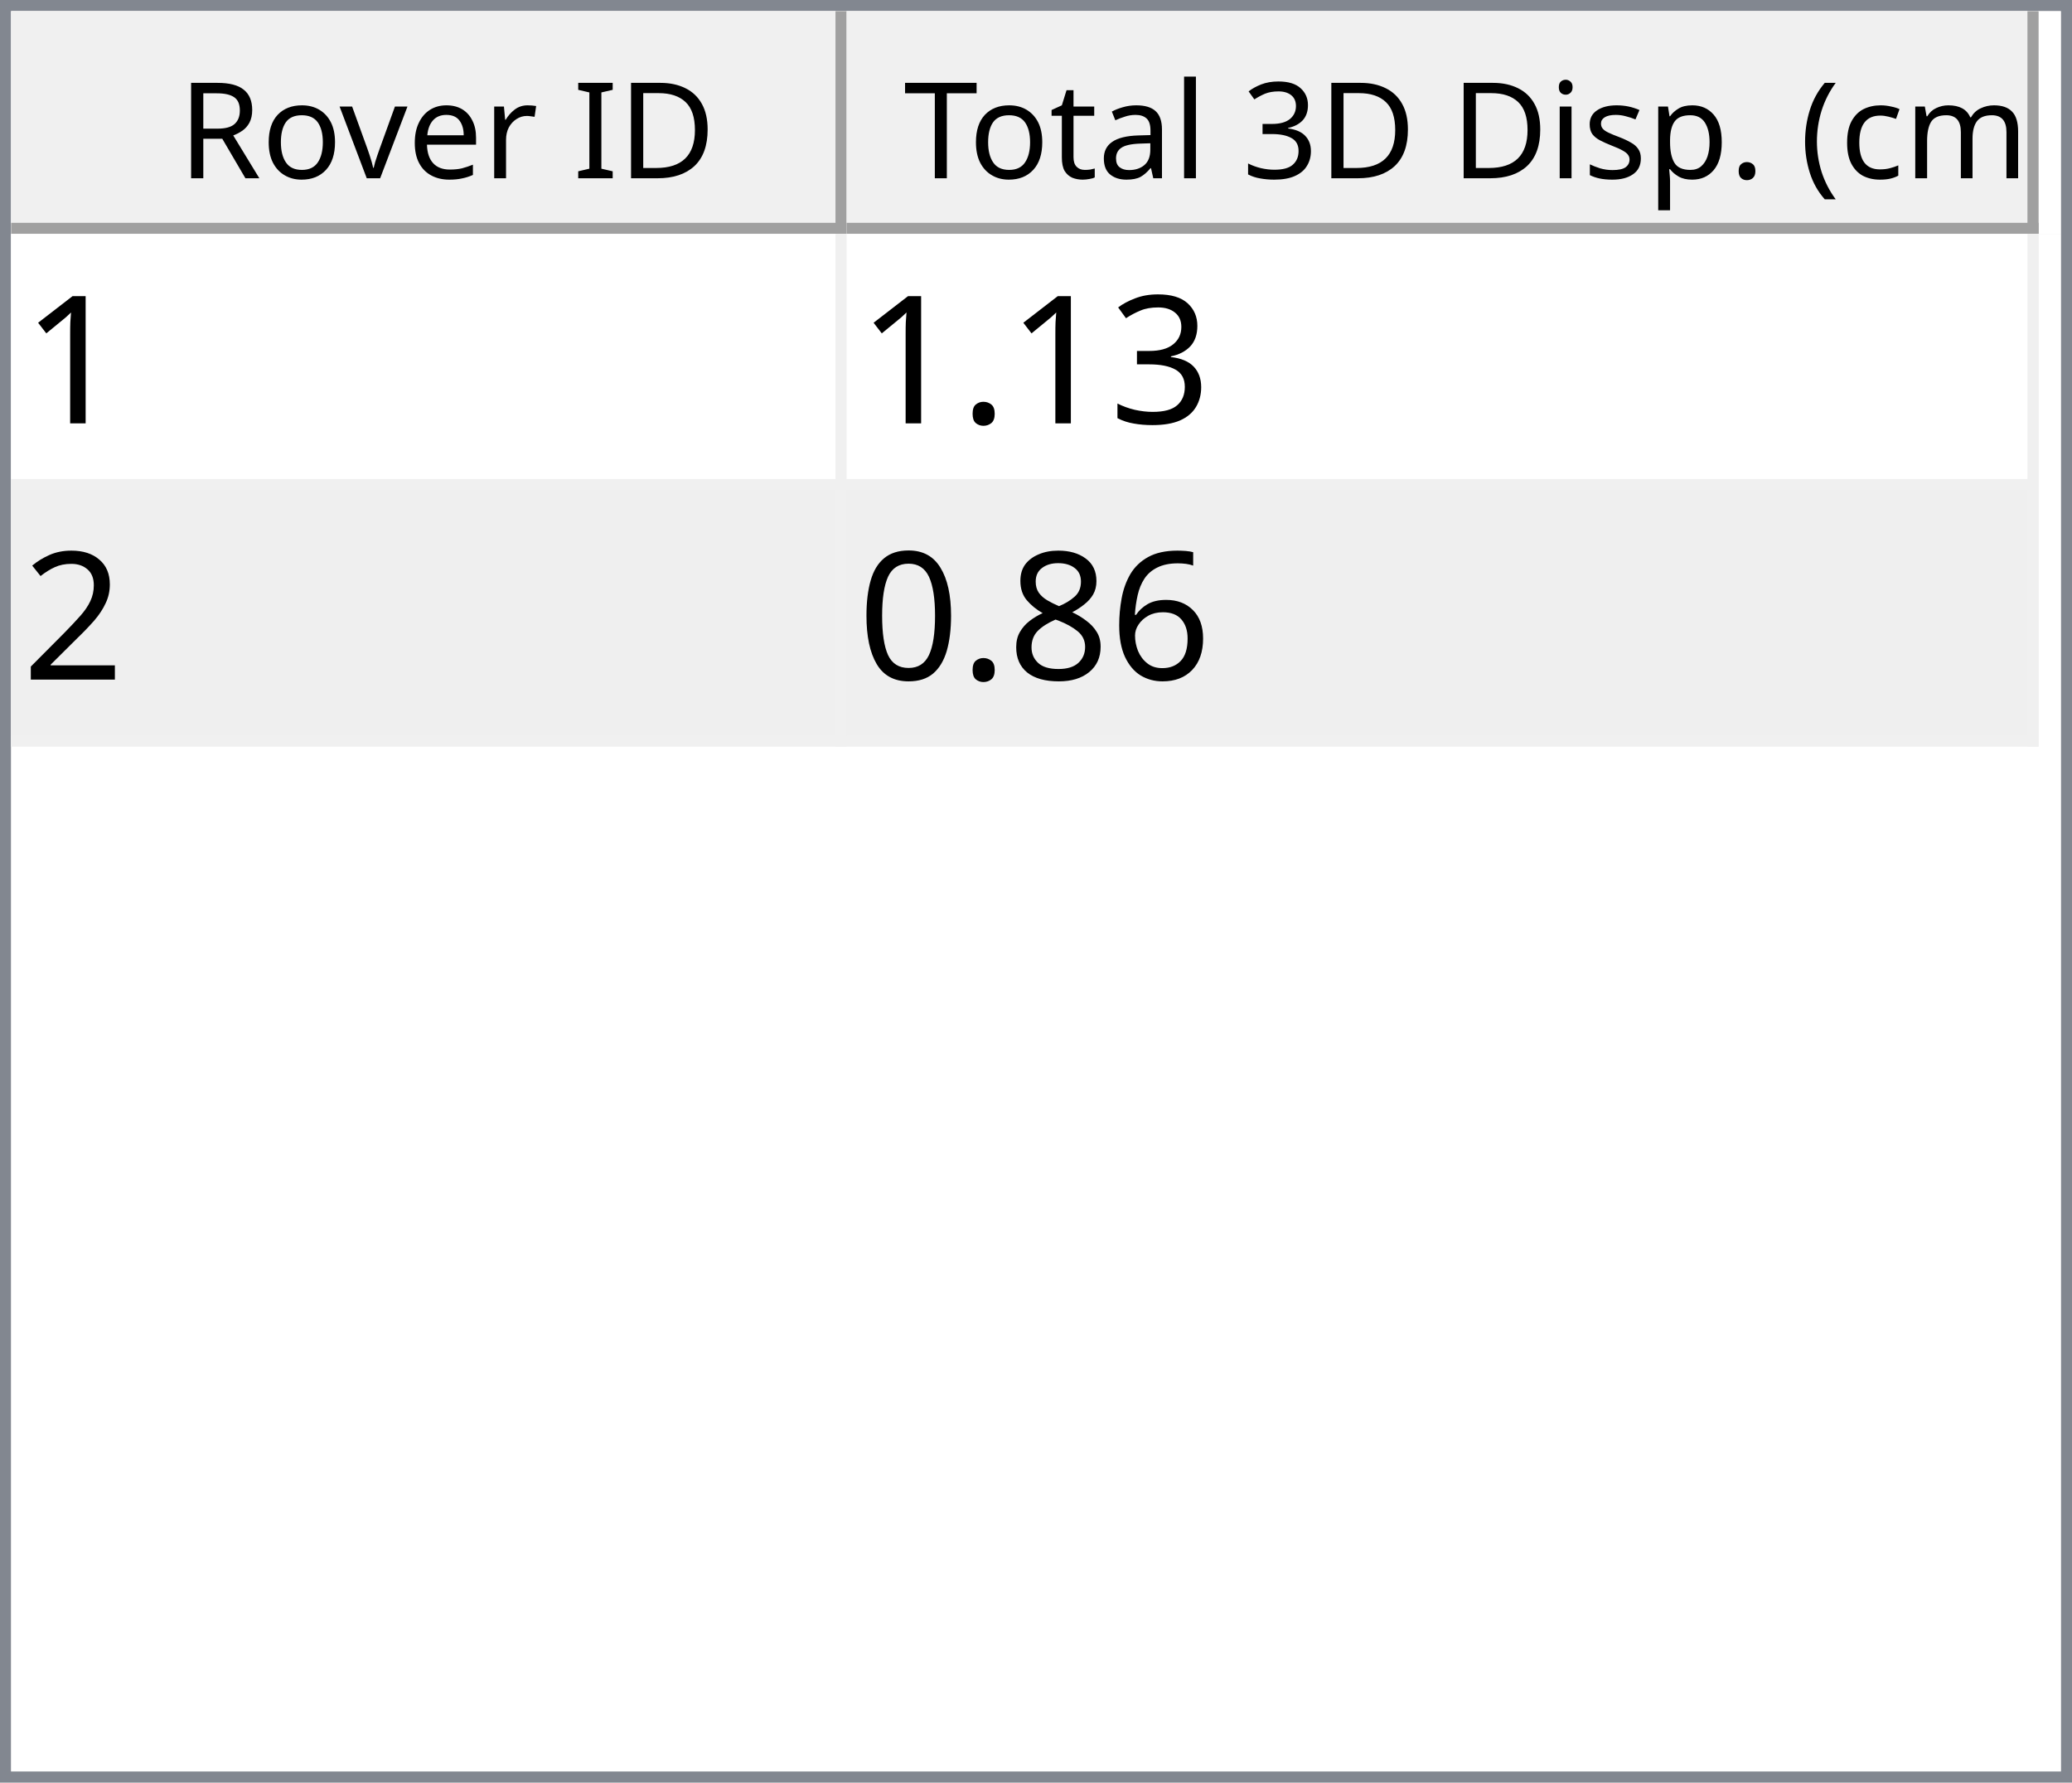
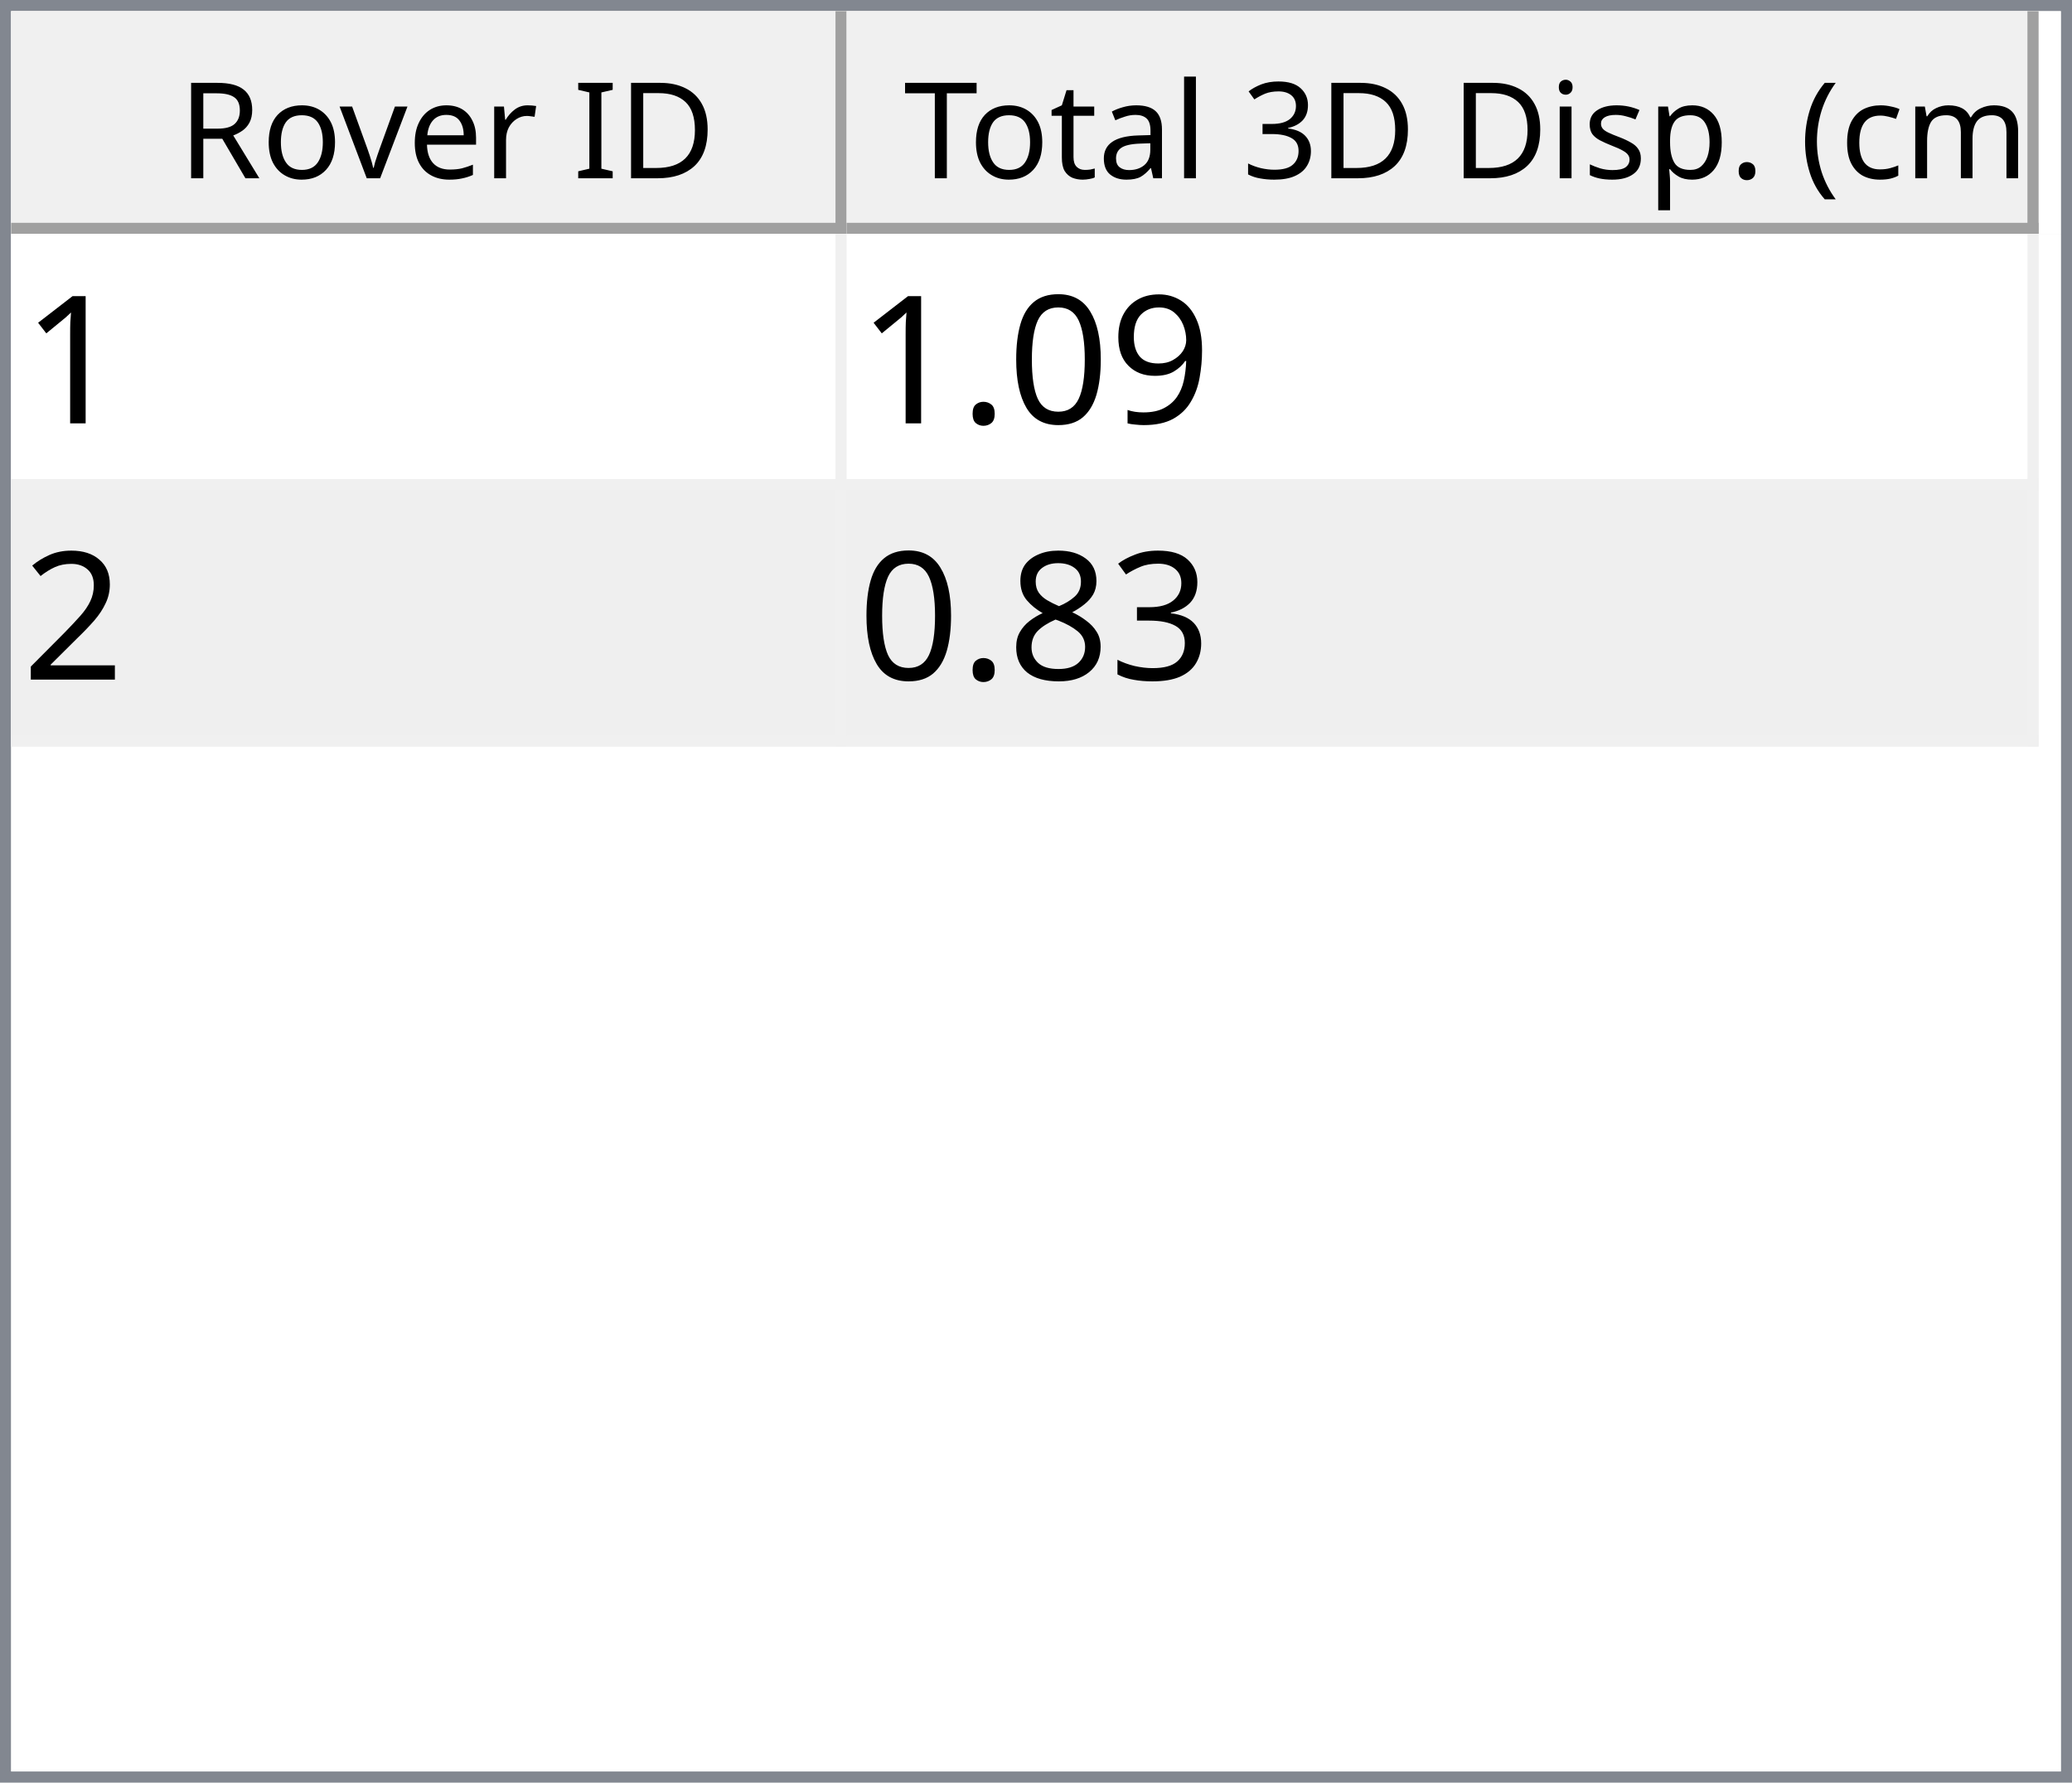
<svg xmlns="http://www.w3.org/2000/svg" style="fill-opacity:1; color-rendering:auto; color-interpolation:auto; text-rendering:auto; stroke:black; stroke-linecap:square; stroke-miterlimit:10; shape-rendering:auto; stroke-opacity:1; fill:black; stroke-dasharray:none; font-weight:normal; stroke-width:1; font-family:'Dialog'; font-style:normal; stroke-linejoin:miter; font-size:12px; stroke-dashoffset:0; image-rendering:auto;" width="186" height="160">
  <defs id="genericDefs" />
  <g>
    <defs id="defs1">
      <clipPath clipPathUnits="userSpaceOnUse" id="clipPath1">
        <path d="M0 0 L186 0 L186 160 L0 160 L0 0 Z" />
      </clipPath>
      <clipPath clipPathUnits="userSpaceOnUse" id="clipPath2">
        <path d="M0 0 L0 160 L186 160 L186 0 Z" />
      </clipPath>
      <clipPath clipPathUnits="userSpaceOnUse" id="clipPath3">
        <path d="M0 0 L0 20 L184 20 L184 0 Z" />
      </clipPath>
      <clipPath clipPathUnits="userSpaceOnUse" id="clipPath4">
        <path d="M0 0 L0 20 L75 20 L75 0 Z" />
      </clipPath>
      <clipPath clipPathUnits="userSpaceOnUse" id="clipPath5">
        <path d="M1 1 L1 19 L74 19 L74 1 Z" />
      </clipPath>
      <clipPath clipPathUnits="userSpaceOnUse" id="clipPath6">
        <path d="M0 0 L0 18 L73 18 L73 0 Z" />
      </clipPath>
      <clipPath clipPathUnits="userSpaceOnUse" id="clipPath7">
        <path d="M-0.5 -0.5 L-0.5 19.5 L74.5 19.5 L74.5 -0.5 Z" />
      </clipPath>
      <clipPath clipPathUnits="userSpaceOnUse" id="clipPath8">
        <path d="M0 0 L0 20 L107 20 L107 0 Z" />
      </clipPath>
      <clipPath clipPathUnits="userSpaceOnUse" id="clipPath9">
        <path d="M1 1 L1 19 L106 19 L106 1 Z" />
      </clipPath>
      <clipPath clipPathUnits="userSpaceOnUse" id="clipPath10">
        <path d="M0 0 L0 18 L105 18 L105 0 Z" />
      </clipPath>
      <clipPath clipPathUnits="userSpaceOnUse" id="clipPath11">
        <path d="M-0.5 -0.5 L-0.5 19.5 L106.5 19.5 L106.5 -0.5 Z" />
      </clipPath>
      <clipPath clipPathUnits="userSpaceOnUse" id="clipPath12">
        <path d="M0 0 L0 138 L184 138 L184 0 Z" />
      </clipPath>
      <clipPath clipPathUnits="userSpaceOnUse" id="clipPath13">
        <path d="M0 0 L0 46 L182 46 L182 0 Z" />
      </clipPath>
      <clipPath clipPathUnits="userSpaceOnUse" id="clipPath14">
        <path d="M-0.5 -0.5 L-0.5 45.5 L181.5 45.5 L181.5 -0.5 Z" />
      </clipPath>
      <clipPath clipPathUnits="userSpaceOnUse" id="clipPath15">
        <path d="M0 0 L0 22 L74 22 L74 0 Z" />
      </clipPath>
      <clipPath clipPathUnits="userSpaceOnUse" id="clipPath16">
        <path d="M0 0 L0 22 L106 22 L106 0 Z" />
      </clipPath>
      <font horiz-adv-x="64.551" id="font1">
        <font-face ascent="107.91" descent="25.098" units-per-em="100" style="font-style:normal; font-family:Segoe UI; font-weight:normal;" />
        <missing-glyph horiz-adv-x="64.551" d="M8.109 0 L8.109 68.266 L56.453 68.266 L56.453 0 L8.109 0 ZM15.328 7.234 L49.219 7.234 L49.219 61.031 L15.328 61.031 L15.328 7.234 Z" />
        <glyph unicode="D" horiz-adv-x="70.117" d="M9.188 0 L9.188 70.016 L28.516 70.016 Q65.531 70.016 65.531 35.891 Q65.531 19.672 55.25 9.836 Q44.969 0 27.734 0 L9.188 0 ZM17.391 62.594 L17.391 7.422 L27.828 7.422 Q41.609 7.422 49.273 14.797 Q56.938 22.172 56.938 35.688 Q56.938 62.594 28.328 62.594 L17.391 62.594 Z" />
        <glyph unicode="I" horiz-adv-x="26.611" d="M17.391 0 L9.188 0 L9.188 70.016 L17.391 70.016 L17.391 0 Z" />
        <glyph unicode=" " horiz-adv-x="27.393" d="" />
        <glyph unicode="r" horiz-adv-x="34.766" d="M34.188 41.891 Q32.078 43.5 28.125 43.5 Q23 43.5 19.555 38.672 Q16.109 33.844 16.109 25.484 L16.109 0 L8.109 0 L8.109 50 L16.109 50 L16.109 39.703 L16.312 39.703 Q18.016 44.969 21.531 47.922 Q25.047 50.875 29.391 50.875 Q32.516 50.875 34.188 50.203 L34.188 41.891 Z" />
        <glyph unicode="e" horiz-adv-x="52.295" d="M48.297 23 L12.984 23 Q13.188 14.656 17.484 10.109 Q21.781 5.562 29.297 5.562 Q37.75 5.562 44.828 11.141 L44.828 3.609 Q38.234 -1.172 27.391 -1.172 Q16.797 -1.172 10.742 5.641 Q4.688 12.453 4.688 24.812 Q4.688 36.469 11.305 43.82 Q17.922 51.172 27.734 51.172 Q37.547 51.172 42.922 44.828 Q48.297 38.484 48.297 27.203 L48.297 23 ZM40.094 29.781 Q40.047 36.719 36.75 40.578 Q33.453 44.438 27.594 44.438 Q21.922 44.438 17.969 40.383 Q14.016 36.328 13.094 29.781 L40.094 29.781 Z" />
        <glyph unicode="v" horiz-adv-x="47.9" d="M47.406 50 L27.484 0 L19.625 0 L0.688 50 L9.469 50 L22.172 13.672 Q23.578 9.672 23.922 6.688 L24.125 6.688 Q24.609 10.453 25.688 13.484 L38.969 50 L47.406 50 Z" />
        <glyph unicode="o" horiz-adv-x="58.594" d="M29 -1.172 Q17.922 -1.172 11.305 5.836 Q4.688 12.844 4.688 24.422 Q4.688 37.016 11.57 44.094 Q18.453 51.172 30.172 51.172 Q41.359 51.172 47.633 44.289 Q53.906 37.406 53.906 25.203 Q53.906 13.234 47.141 6.031 Q40.375 -1.172 29 -1.172 ZM29.594 44.438 Q21.875 44.438 17.383 39.188 Q12.891 33.938 12.891 24.703 Q12.891 15.828 17.43 10.695 Q21.969 5.562 29.594 5.562 Q37.359 5.562 41.531 10.594 Q45.703 15.625 45.703 24.906 Q45.703 34.281 41.531 39.359 Q37.359 44.438 29.594 44.438 Z" />
        <glyph unicode="R" horiz-adv-x="59.814" d="M59.375 0 L49.609 0 L37.891 19.625 Q36.281 22.359 34.766 24.289 Q33.25 26.219 31.664 27.438 Q30.078 28.656 28.25 29.219 Q26.422 29.781 24.125 29.781 L17.391 29.781 L17.391 0 L9.188 0 L9.188 70.016 L30.078 70.016 Q34.672 70.016 38.555 68.867 Q42.438 67.719 45.289 65.375 Q48.141 63.031 49.758 59.547 Q51.375 56.062 51.375 51.375 Q51.375 47.703 50.273 44.656 Q49.172 41.609 47.148 39.211 Q45.125 36.812 42.266 35.133 Q39.406 33.453 35.844 32.516 L35.844 32.328 Q37.594 31.547 38.891 30.547 Q40.188 29.547 41.359 28.18 Q42.531 26.812 43.68 25.078 Q44.828 23.344 46.234 21.047 L59.375 0 ZM17.391 62.594 L17.391 37.203 L28.516 37.203 Q31.594 37.203 34.203 38.133 Q36.812 39.062 38.719 40.797 Q40.625 42.531 41.703 45.047 Q42.781 47.562 42.781 50.688 Q42.781 56.297 39.141 59.445 Q35.5 62.594 28.609 62.594 L17.391 62.594 Z" />
        <glyph unicode=")" horiz-adv-x="30.176" d="M8.297 -15.922 L1.172 -15.922 Q16.406 2.344 16.406 26.812 Q16.406 51.469 1.078 70.016 L8.297 70.016 Q23.531 52.156 23.531 26.703 Q23.531 1.375 8.297 -15.922 Z" />
        <glyph unicode="m" horiz-adv-x="86.133" d="M79.109 0 L71.094 0 L71.094 28.719 Q71.094 37.016 68.531 40.727 Q65.969 44.438 59.906 44.438 Q54.781 44.438 51.195 39.75 Q47.609 35.062 47.609 28.516 L47.609 0 L39.594 0 L39.594 29.688 Q39.594 44.438 28.219 44.438 Q22.953 44.438 19.531 40.016 Q16.109 35.594 16.109 28.516 L16.109 0 L8.109 0 L8.109 50 L16.109 50 L16.109 42.094 L16.312 42.094 Q21.625 51.172 31.844 51.172 Q36.969 51.172 40.773 48.312 Q44.578 45.453 46 40.828 Q51.562 51.172 62.594 51.172 Q79.109 51.172 79.109 30.812 L79.109 0 Z" />
        <glyph unicode="c" horiz-adv-x="46.191" d="M42.188 2.297 Q36.422 -1.172 28.516 -1.172 Q17.828 -1.172 11.258 5.789 Q4.688 12.75 4.688 23.828 Q4.688 36.188 11.766 43.68 Q18.844 51.172 30.672 51.172 Q37.25 51.172 42.281 48.734 L42.281 40.531 Q36.719 44.438 30.375 44.438 Q22.703 44.438 17.797 38.945 Q12.891 33.453 12.891 24.516 Q12.891 15.719 17.508 10.641 Q22.125 5.562 29.891 5.562 Q36.422 5.562 42.188 9.906 L42.188 2.297 Z" />
        <glyph unicode="(" horiz-adv-x="30.176" d="M29.109 -15.922 L21.969 -15.922 Q6.844 1.375 6.844 26.703 Q6.844 52.156 21.969 70.016 L29.203 70.016 Q13.875 51.469 13.875 26.812 Q13.875 2.344 29.109 -15.922 Z" />
        <glyph unicode="." horiz-adv-x="21.68" d="M10.891 -1.078 Q8.641 -1.078 7.055 0.539 Q5.469 2.156 5.469 4.391 Q5.469 6.641 7.055 8.273 Q8.641 9.906 10.891 9.906 Q13.188 9.906 14.797 8.273 Q16.406 6.641 16.406 4.391 Q16.406 2.156 14.797 0.539 Q13.188 -1.078 10.891 -1.078 Z" />
        <glyph unicode="p" horiz-adv-x="58.789" d="M16.312 7.234 L16.109 7.234 L16.109 -23 L8.109 -23 L8.109 50 L16.109 50 L16.109 41.219 L16.312 41.219 Q22.219 51.172 33.594 51.172 Q43.266 51.172 48.688 44.461 Q54.109 37.75 54.109 26.469 Q54.109 13.922 48 6.375 Q41.891 -1.172 31.297 -1.172 Q21.578 -1.172 16.312 7.234 ZM16.109 27.391 L16.109 20.406 Q16.109 14.203 20.141 9.883 Q24.172 5.562 30.375 5.562 Q37.641 5.562 41.773 11.133 Q45.906 16.703 45.906 26.609 Q45.906 34.969 42.047 39.703 Q38.188 44.438 31.594 44.438 Q24.609 44.438 20.359 39.578 Q16.109 34.719 16.109 27.391 Z" />
        <glyph unicode="s" horiz-adv-x="42.432" d="M5.078 1.812 L5.078 10.406 Q11.625 5.562 19.484 5.562 Q30.031 5.562 30.031 12.594 Q30.031 14.594 29.125 15.992 Q28.219 17.391 26.68 18.461 Q25.141 19.531 23.07 20.383 Q21 21.234 18.609 22.172 Q15.281 23.484 12.766 24.828 Q10.25 26.172 8.57 27.859 Q6.891 29.547 6.031 31.695 Q5.172 33.844 5.172 36.719 Q5.172 40.234 6.789 42.945 Q8.406 45.656 11.086 47.484 Q13.766 49.312 17.211 50.242 Q20.656 51.172 24.312 51.172 Q30.812 51.172 35.938 48.922 L35.938 40.828 Q30.422 44.438 23.25 44.438 Q21 44.438 19.195 43.922 Q17.391 43.406 16.094 42.477 Q14.797 41.547 14.086 40.258 Q13.375 38.969 13.375 37.406 Q13.375 35.453 14.086 34.133 Q14.797 32.812 16.164 31.789 Q17.531 30.766 19.484 29.938 Q21.438 29.109 23.922 28.125 Q27.25 26.859 29.883 25.516 Q32.516 24.172 34.375 22.484 Q36.234 20.797 37.234 18.602 Q38.234 16.406 38.234 13.375 Q38.234 9.672 36.602 6.938 Q34.969 4.203 32.234 2.398 Q29.5 0.594 25.93 -0.289 Q22.359 -1.172 18.453 -1.172 Q10.75 -1.172 5.078 1.812 Z" />
        <glyph unicode="i" horiz-adv-x="24.219" d="M12.203 62.703 Q10.062 62.703 8.547 64.164 Q7.031 65.625 7.031 67.875 Q7.031 70.125 8.547 71.609 Q10.062 73.094 12.203 73.094 Q14.406 73.094 15.945 71.609 Q17.484 70.125 17.484 67.875 Q17.484 65.719 15.945 64.211 Q14.406 62.703 12.203 62.703 ZM16.109 0 L8.109 0 L8.109 50 L16.109 50 L16.109 0 Z" />
        <glyph unicode="3" horiz-adv-x="53.906" d="M46.531 19.828 Q46.531 15.094 44.75 11.211 Q42.969 7.328 39.719 4.57 Q36.469 1.812 31.93 0.297 Q27.391 -1.219 21.922 -1.219 Q11.922 -1.219 6 2.594 L6 11.188 Q13.094 5.609 22.219 5.609 Q25.875 5.609 28.828 6.539 Q31.781 7.469 33.906 9.227 Q36.031 10.984 37.18 13.477 Q38.328 15.969 38.328 19.094 Q38.328 32.812 18.797 32.812 L12.984 32.812 L12.984 39.594 L18.5 39.594 Q35.797 39.594 35.797 52.484 Q35.797 64.406 22.609 64.406 Q15.188 64.406 8.688 59.422 L8.688 67.188 Q15.375 71.188 24.609 71.188 Q29 71.188 32.57 69.969 Q36.141 68.75 38.68 66.555 Q41.219 64.359 42.609 61.281 Q44 58.203 44 54.5 Q44 40.672 30.031 36.719 L30.031 36.531 Q33.594 36.141 36.625 34.797 Q39.656 33.453 41.852 31.305 Q44.047 29.156 45.289 26.25 Q46.531 23.344 46.531 19.828 Z" />
        <glyph unicode="l" horiz-adv-x="24.219" d="M16.109 0 L8.109 0 L8.109 74.031 L16.109 74.031 L16.109 0 Z" />
        <glyph unicode="a" horiz-adv-x="50.879" d="M43.891 0 L35.891 0 L35.891 7.812 L35.688 7.812 Q30.469 -1.172 20.312 -1.172 Q12.844 -1.172 8.617 2.781 Q4.391 6.734 4.391 13.281 Q4.391 27.297 20.906 29.594 L35.891 31.688 Q35.891 44.438 25.594 44.438 Q16.547 44.438 9.281 38.281 L9.281 46.484 Q16.656 51.172 26.266 51.172 Q43.891 51.172 43.891 32.516 L43.891 0 ZM35.891 25.297 L23.828 23.641 Q18.266 22.859 15.43 20.875 Q12.594 18.891 12.594 13.875 Q12.594 10.203 15.211 7.883 Q17.828 5.562 22.172 5.562 Q28.125 5.562 32.008 9.742 Q35.891 13.922 35.891 20.312 L35.891 25.297 Z" />
        <glyph unicode="t" horiz-adv-x="33.887" d="M31.297 0.484 Q28.469 -1.078 23.828 -1.078 Q10.688 -1.078 10.688 13.578 L10.688 43.172 L2.094 43.172 L2.094 50 L10.688 50 L10.688 62.203 L18.703 64.797 L18.703 50 L31.297 50 L31.297 43.172 L18.703 43.172 L18.703 14.984 Q18.703 9.969 20.414 7.82 Q22.125 5.672 26.078 5.672 Q29.109 5.672 31.297 7.328 L31.297 0.484 Z" />
        <glyph unicode="T" horiz-adv-x="52.393" d="M50.594 62.594 L30.375 62.594 L30.375 0 L22.172 0 L22.172 62.594 L2 62.594 L2 70.016 L50.594 70.016 L50.594 62.594 Z" />
      </font>
      <font horiz-adv-x="75.0" id="font2">
        <font-face ascent="100.537" descent="21.973" units-per-em="100" style="font-style:normal; font-family:sans-serif; font-weight:normal;" />
        <missing-glyph horiz-adv-x="75.0" d="M12.5 0 L12.5 62.5 L62.5 62.5 L62.5 0 L12.5 0 ZM14.062 1.562 L60.938 1.562 L60.938 60.938 L14.062 60.938 L14.062 1.562 Z" />
        <glyph unicode="1" horiz-adv-x="55.615" d="M37.25 0 L28.469 0 L28.469 56 Q25.297 52.984 20.141 49.953 Q14.984 46.922 10.891 45.406 L10.891 53.906 Q18.266 57.375 23.781 62.305 Q29.297 67.234 31.594 71.875 L37.25 71.875 L37.25 0 Z" />
-         <glyph unicode="3" horiz-adv-x="55.615" d="M4.203 18.891 L12.984 20.062 Q14.5 12.594 18.141 9.297 Q21.781 6 27 6 Q33.203 6 37.477 10.297 Q41.75 14.594 41.75 20.953 Q41.75 27 37.797 30.93 Q33.844 34.859 27.734 34.859 Q25.25 34.859 21.531 33.891 L22.516 41.609 Q23.391 41.5 23.922 41.5 Q29.547 41.5 34.039 44.43 Q38.531 47.359 38.531 53.469 Q38.531 58.297 35.258 61.477 Q31.984 64.656 26.812 64.656 Q21.688 64.656 18.266 61.43 Q14.844 58.203 13.875 51.766 L5.078 53.328 Q6.688 62.156 12.398 67.016 Q18.109 71.875 26.609 71.875 Q32.469 71.875 37.398 69.359 Q42.328 66.844 44.945 62.5 Q47.562 58.156 47.562 53.266 Q47.562 48.641 45.07 44.828 Q42.578 41.016 37.703 38.766 Q44.047 37.312 47.562 32.695 Q51.078 28.078 51.078 21.141 Q51.078 11.766 44.242 5.25 Q37.406 -1.266 26.953 -1.266 Q17.531 -1.266 11.305 4.352 Q5.078 9.969 4.203 18.891 Z" />
+         <glyph unicode="9" horiz-adv-x="55.615" d="M5.469 16.547 L13.922 17.328 Q14.984 11.375 18.016 8.688 Q21.047 6 25.781 6 Q29.828 6 32.883 7.859 Q35.938 9.719 37.891 12.82 Q39.844 15.922 41.164 21.195 Q42.484 26.469 42.484 31.938 Q42.484 32.516 42.438 33.688 Q39.797 29.5 35.234 26.883 Q30.672 24.266 25.344 24.266 Q16.453 24.266 10.305 30.711 Q4.156 37.156 4.156 47.703 Q4.156 58.594 10.578 65.234 Q17 71.875 26.656 71.875 Q33.641 71.875 39.43 68.117 Q45.219 64.359 48.219 57.398 Q51.219 50.438 51.219 37.25 Q51.219 23.531 48.242 15.406 Q45.266 7.281 39.383 3.031 Q33.5 -1.219 25.594 -1.219 Q17.188 -1.219 11.867 3.445 Q6.547 8.109 5.469 16.547 ZM41.453 48.141 Q41.453 55.719 37.43 60.156 Q33.406 64.594 27.734 64.594 Q21.875 64.594 17.531 59.812 Q13.188 55.031 13.188 47.406 Q13.188 40.578 17.312 36.305 Q21.438 32.031 27.484 32.031 Q33.594 32.031 37.523 36.305 Q41.453 40.578 41.453 48.141 Z" />
+         <glyph unicode="0" horiz-adv-x="55.615" d="M4.156 35.297 Q4.156 48 6.766 55.742 Q9.375 63.484 14.523 67.68 Q19.672 71.875 27.484 71.875 Q33.25 71.875 37.594 69.555 Q41.938 67.234 44.773 62.867 Q47.609 58.5 49.219 52.227 Q50.828 45.953 50.828 35.297 Q50.828 22.703 48.242 14.969 Q45.656 7.234 40.508 3.008 Q35.359 -1.219 27.484 -1.219 Q17.141 -1.219 11.234 6.203 Q4.156 15.141 4.156 35.297 ZM13.188 35.297 Q13.188 17.672 17.312 11.836 Q21.438 6 27.484 6 Q33.547 6 37.672 11.859 Q41.797 17.719 41.797 35.297 Q41.797 52.984 37.672 58.789 Q33.547 64.594 27.391 64.594 Q21.344 64.594 17.719 59.469 Q13.188 52.938 13.188 35.297 Z" />
        <glyph unicode="." horiz-adv-x="27.783" d="M9.078 0 L9.078 10.016 L19.094 10.016 L19.094 0 L9.078 0 Z" />
        <glyph unicode="2" horiz-adv-x="55.615" d="M50.344 8.453 L50.344 0 L3.031 0 Q2.938 3.172 4.047 6.109 Q5.859 10.938 9.836 15.625 Q13.812 20.312 21.344 26.469 Q33.016 36.031 37.117 41.625 Q41.219 47.219 41.219 52.203 Q41.219 57.422 37.477 61.008 Q33.734 64.594 27.734 64.594 Q21.391 64.594 17.578 60.789 Q13.766 56.984 13.719 50.25 L4.688 51.172 Q5.609 61.281 11.664 66.578 Q17.719 71.875 27.938 71.875 Q38.234 71.875 44.242 66.164 Q50.25 60.453 50.25 52 Q50.25 47.703 48.492 43.555 Q46.734 39.406 42.656 34.812 Q38.578 30.219 29.109 22.219 Q21.188 15.578 18.945 13.211 Q16.703 10.844 15.234 8.453 L50.344 8.453 Z" />
-         <glyph unicode="6" horiz-adv-x="55.615" d="M49.75 54.047 L41.016 53.375 Q39.844 58.547 37.703 60.891 Q34.125 64.656 28.906 64.656 Q24.703 64.656 21.531 62.312 Q17.391 59.281 14.992 53.469 Q12.594 47.656 12.5 36.922 Q15.672 41.75 20.266 44.094 Q24.859 46.438 29.891 46.438 Q38.672 46.438 44.852 39.969 Q51.031 33.5 51.031 23.25 Q51.031 16.5 48.125 10.719 Q45.219 4.938 40.141 1.859 Q35.062 -1.219 28.609 -1.219 Q17.625 -1.219 10.695 6.859 Q3.766 14.938 3.766 33.5 Q3.766 54.25 11.422 63.672 Q18.109 71.875 29.438 71.875 Q37.891 71.875 43.289 67.141 Q48.688 62.406 49.75 54.047 ZM13.875 23.188 Q13.875 18.656 15.797 14.508 Q17.719 10.359 21.188 8.18 Q24.656 6 28.469 6 Q34.031 6 38.039 10.492 Q42.047 14.984 42.047 22.703 Q42.047 30.125 38.086 34.398 Q34.125 38.672 28.125 38.672 Q22.172 38.672 18.023 34.398 Q13.875 30.125 13.875 23.188 Z" />
+         <glyph unicode="3" horiz-adv-x="55.615" d="M4.203 18.891 L12.984 20.062 Q14.5 12.594 18.141 9.297 Q21.781 6 27 6 Q33.203 6 37.477 10.297 Q41.75 14.594 41.75 20.953 Q41.75 27 37.797 30.93 Q33.844 34.859 27.734 34.859 Q25.25 34.859 21.531 33.891 L22.516 41.609 Q23.391 41.5 23.922 41.5 Q29.547 41.5 34.039 44.43 Q38.531 47.359 38.531 53.469 Q38.531 58.297 35.258 61.477 Q31.984 64.656 26.812 64.656 Q21.688 64.656 18.266 61.43 Q14.844 58.203 13.875 51.766 L5.078 53.328 Q6.688 62.156 12.398 67.016 Q18.109 71.875 26.609 71.875 Q32.469 71.875 37.398 69.359 Q42.328 66.844 44.945 62.5 Q47.562 58.156 47.562 53.266 Q47.562 48.641 45.07 44.828 Q42.578 41.016 37.703 38.766 Q44.047 37.312 47.562 32.695 Q51.078 28.078 51.078 21.141 Q51.078 11.766 44.242 5.25 Q37.406 -1.266 26.953 -1.266 Q17.531 -1.266 11.305 4.352 Q5.078 9.969 4.203 18.891 Z" />
        <glyph unicode="8" horiz-adv-x="55.615" d="M17.672 38.812 Q12.203 40.828 9.57 44.539 Q6.938 48.25 6.938 53.422 Q6.938 61.234 12.555 66.555 Q18.172 71.875 27.484 71.875 Q36.859 71.875 42.578 66.43 Q48.297 60.984 48.297 53.172 Q48.297 48.188 45.68 44.508 Q43.062 40.828 37.75 38.812 Q44.344 36.672 47.781 31.883 Q51.219 27.094 51.219 20.453 Q51.219 11.281 44.727 5.031 Q38.234 -1.219 27.641 -1.219 Q17.047 -1.219 10.547 5.055 Q4.047 11.328 4.047 20.703 Q4.047 27.688 7.594 32.398 Q11.141 37.109 17.672 38.812 ZM15.922 53.719 Q15.922 48.641 19.195 45.414 Q22.469 42.188 27.688 42.188 Q32.766 42.188 36.016 45.383 Q39.266 48.578 39.266 53.219 Q39.266 58.062 35.914 61.359 Q32.562 64.656 27.594 64.656 Q22.562 64.656 19.242 61.43 Q15.922 58.203 15.922 53.719 ZM13.094 20.656 Q13.094 16.891 14.875 13.375 Q16.656 9.859 20.172 7.93 Q23.688 6 27.734 6 Q34.031 6 38.133 10.055 Q42.234 14.109 42.234 20.359 Q42.234 26.703 38.016 30.859 Q33.797 35.016 27.438 35.016 Q21.234 35.016 17.164 30.914 Q13.094 26.812 13.094 20.656 Z" />
-         <glyph unicode="0" horiz-adv-x="55.615" d="M4.156 35.297 Q4.156 48 6.766 55.742 Q9.375 63.484 14.523 67.68 Q19.672 71.875 27.484 71.875 Q33.25 71.875 37.594 69.555 Q41.938 67.234 44.773 62.867 Q47.609 58.5 49.219 52.227 Q50.828 45.953 50.828 35.297 Q50.828 22.703 48.242 14.969 Q45.656 7.234 40.508 3.008 Q35.359 -1.219 27.484 -1.219 Q17.141 -1.219 11.234 6.203 Q4.156 15.141 4.156 35.297 ZM13.188 35.297 Q13.188 17.672 17.312 11.836 Q21.438 6 27.484 6 Q33.547 6 37.672 11.859 Q41.797 17.719 41.797 35.297 Q41.797 52.984 37.672 58.789 Q33.547 64.594 27.391 64.594 Q21.344 64.594 17.719 59.469 Q13.188 52.938 13.188 35.297 Z" />
      </font>
    </defs>
    <g style="fill:white; stroke:white;">
      <rect x="0" y="0" width="186" style="clip-path:url(#clipPath1); stroke:none;" height="160" />
    </g>
    <g style="fill:white; text-rendering:optimizeSpeed; color-rendering:optimizeSpeed; image-rendering:optimizeSpeed; shape-rendering:crispEdges; stroke:white; color-interpolation:sRGB;">
      <rect x="0" width="186" height="160" y="0" style="stroke:none;" />
      <path style="stroke:none;" d="M0 160 L186 160 L186 0 L0 0 Z" />
    </g>
    <g style="fill:rgb(240,240,240); font-family:'Segoe UI'; stroke:rgb(240,240,240);">
      <rect x="0" y="0" width="186" style="clip-path:url(#clipPath2); stroke:none;" height="160" />
    </g>
    <g style="fill:rgb(130,135,144); font-family:'Segoe UI'; stroke:rgb(130,135,144);">
      <path d="M0 0 L186 0 L186 160 L0 160 L0 0 ZM1 1 L185 1 L185 159 L1 159 L1 1 Z" style="fill-rule:evenodd; clip-path:url(#clipPath2); stroke:none;" />
    </g>
    <g style="fill:white; font-family:'Segoe UI'; stroke:white;" transform="translate(1,1)">
      <rect x="0" y="0" width="184" style="clip-path:url(#clipPath3); stroke:none;" height="20" />
    </g>
    <g style="fill:rgb(240,240,240); font-family:'Segoe UI'; stroke:rgb(240,240,240);" transform="translate(1,1)">
      <rect x="0" y="0" width="75" style="clip-path:url(#clipPath4); stroke:none;" height="20" />
    </g>
    <g style="font-family:'Segoe UI';" transform="translate(2,2)">
      <text x="14" xml:space="preserve" y="14" style="clip-path:url(#clipPath6); stroke:none;">Rover ID</text>
    </g>
    <g style="fill:rgb(160,160,160); font-family:'Segoe UI'; stroke:rgb(160,160,160); stroke-linejoin:bevel;" transform="translate(1.5,1.5)">
      <line x1="74" x2="74" y1="0" style="fill:none; clip-path:url(#clipPath7);" y2="19" />
    </g>
    <g style="fill:rgb(160,160,160); font-family:'Segoe UI'; stroke:rgb(160,160,160); stroke-linejoin:bevel;" transform="matrix(1,0,0,1,1,1) translate(0.5,0.5)">
      <line x1="0" x2="74" y1="19" style="fill:none; clip-path:url(#clipPath7);" y2="19" />
    </g>
    <g style="fill:rgb(240,240,240); font-family:'Segoe UI'; stroke:rgb(240,240,240);" transform="translate(76,1)">
      <rect x="0" y="0" width="107" style="clip-path:url(#clipPath8); stroke:none;" height="20" />
    </g>
    <g style="font-family:'Segoe UI';" transform="translate(77,2)">
      <text x="1" xml:space="preserve" y="14" style="clip-path:url(#clipPath10); stroke:none;"> Total 3D Disp. (cm)</text>
    </g>
    <g style="fill:rgb(160,160,160); font-family:'Segoe UI'; stroke:rgb(160,160,160); stroke-linejoin:bevel;" transform="translate(76.5,1.5)">
      <line x1="106" x2="106" y1="0" style="fill:none; clip-path:url(#clipPath11);" y2="19" />
    </g>
    <g style="fill:rgb(160,160,160); font-family:'Segoe UI'; stroke:rgb(160,160,160); stroke-linejoin:bevel;" transform="matrix(1,0,0,1,76,1) translate(0.5,0.5)">
      <line x1="0" x2="106" y1="19" style="fill:none; clip-path:url(#clipPath11);" y2="19" />
    </g>
    <g style="fill:white; font-family:'Segoe UI'; stroke:white;" transform="translate(1,21)">
      <rect x="0" y="0" width="184" style="clip-path:url(#clipPath12); stroke:none;" height="138" />
    </g>
    <g style="fill:rgb(240,240,240); font-size:16px; font-family:sans-serif; stroke:rgb(240,240,240);" transform="translate(1,21)">
      <rect x="0" y="0" width="182" style="clip-path:url(#clipPath13); stroke:none;" height="46" />
      <line transform="translate(0.5,0.5)" x1="0" x2="181" y1="22" style="clip-path:url(#clipPath14); fill:none; stroke-linejoin:bevel;" y2="22" />
    </g>
    <g transform="matrix(1,0,0,1,1,21) translate(0.5,0.5)" style="fill:rgb(240,240,240); font-size:16px; font-family:sans-serif; stroke:rgb(240,240,240); stroke-linejoin:bevel;">
      <line x1="0" x2="181" y1="45" style="fill:none; clip-path:url(#clipPath14);" y2="45" />
    </g>
    <g transform="matrix(1,0,0,1,1,21) translate(0.5,0.5)" style="fill:rgb(240,240,240); font-size:16px; font-family:sans-serif; stroke:rgb(240,240,240); stroke-linejoin:bevel;">
      <line x1="74" x2="74" y1="0" style="fill:none; clip-path:url(#clipPath14);" y2="45" />
    </g>
    <g transform="matrix(1,0,0,1,1,21) translate(0.5,0.5)" style="fill:rgb(240,240,240); font-size:16px; font-family:sans-serif; stroke:rgb(240,240,240); stroke-linejoin:bevel;">
      <line x1="181" x2="181" y1="0" style="fill:none; clip-path:url(#clipPath14);" y2="45" />
    </g>
    <g style="fill:white; font-size:16px; font-family:sans-serif; stroke:white;" transform="matrix(1,0,0,1,1,21)">
      <rect x="0" y="0" width="74" style="clip-path:url(#clipPath15); stroke:none;" height="22" />
      <text x="1" y="17" style="fill:black; clip-path:url(#clipPath15); stroke:none;" xml:space="preserve">1</text>
    </g>
    <g style="fill:white; font-size:16px; font-family:sans-serif; stroke:white;" transform="matrix(1,0,0,1,1,21) translate(75,0)">
      <rect x="0" y="0" width="106" style="clip-path:url(#clipPath16); stroke:none;" height="22" />
-       <text x="1" y="17" style="fill:black; clip-path:url(#clipPath16); stroke:none;" xml:space="preserve">1.13</text>
+       <text x="1" y="17" style="fill:black; clip-path:url(#clipPath16); stroke:none;" xml:space="preserve">1.09</text>
    </g>
    <g style="fill:rgb(239,239,239); font-size:16px; font-family:sans-serif; stroke:rgb(239,239,239);" transform="matrix(1,0,0,1,1,21) translate(0,23)">
      <rect x="0" y="0" width="74" style="clip-path:url(#clipPath15); stroke:none;" height="22" />
      <text x="1" y="17" style="fill:black; clip-path:url(#clipPath15); stroke:none;" xml:space="preserve">2</text>
    </g>
    <g style="fill:rgb(239,239,239); font-size:16px; font-family:sans-serif; stroke:rgb(239,239,239);" transform="matrix(1,0,0,1,1,21) translate(75,23)">
      <rect x="0" y="0" width="106" style="clip-path:url(#clipPath16); stroke:none;" height="22" />
-       <text x="1" y="17" style="fill:black; clip-path:url(#clipPath16); stroke:none;" xml:space="preserve">0.86</text>
+       <text x="1" y="17" style="fill:black; clip-path:url(#clipPath16); stroke:none;" xml:space="preserve">0.83</text>
    </g>
  </g>
</svg>
